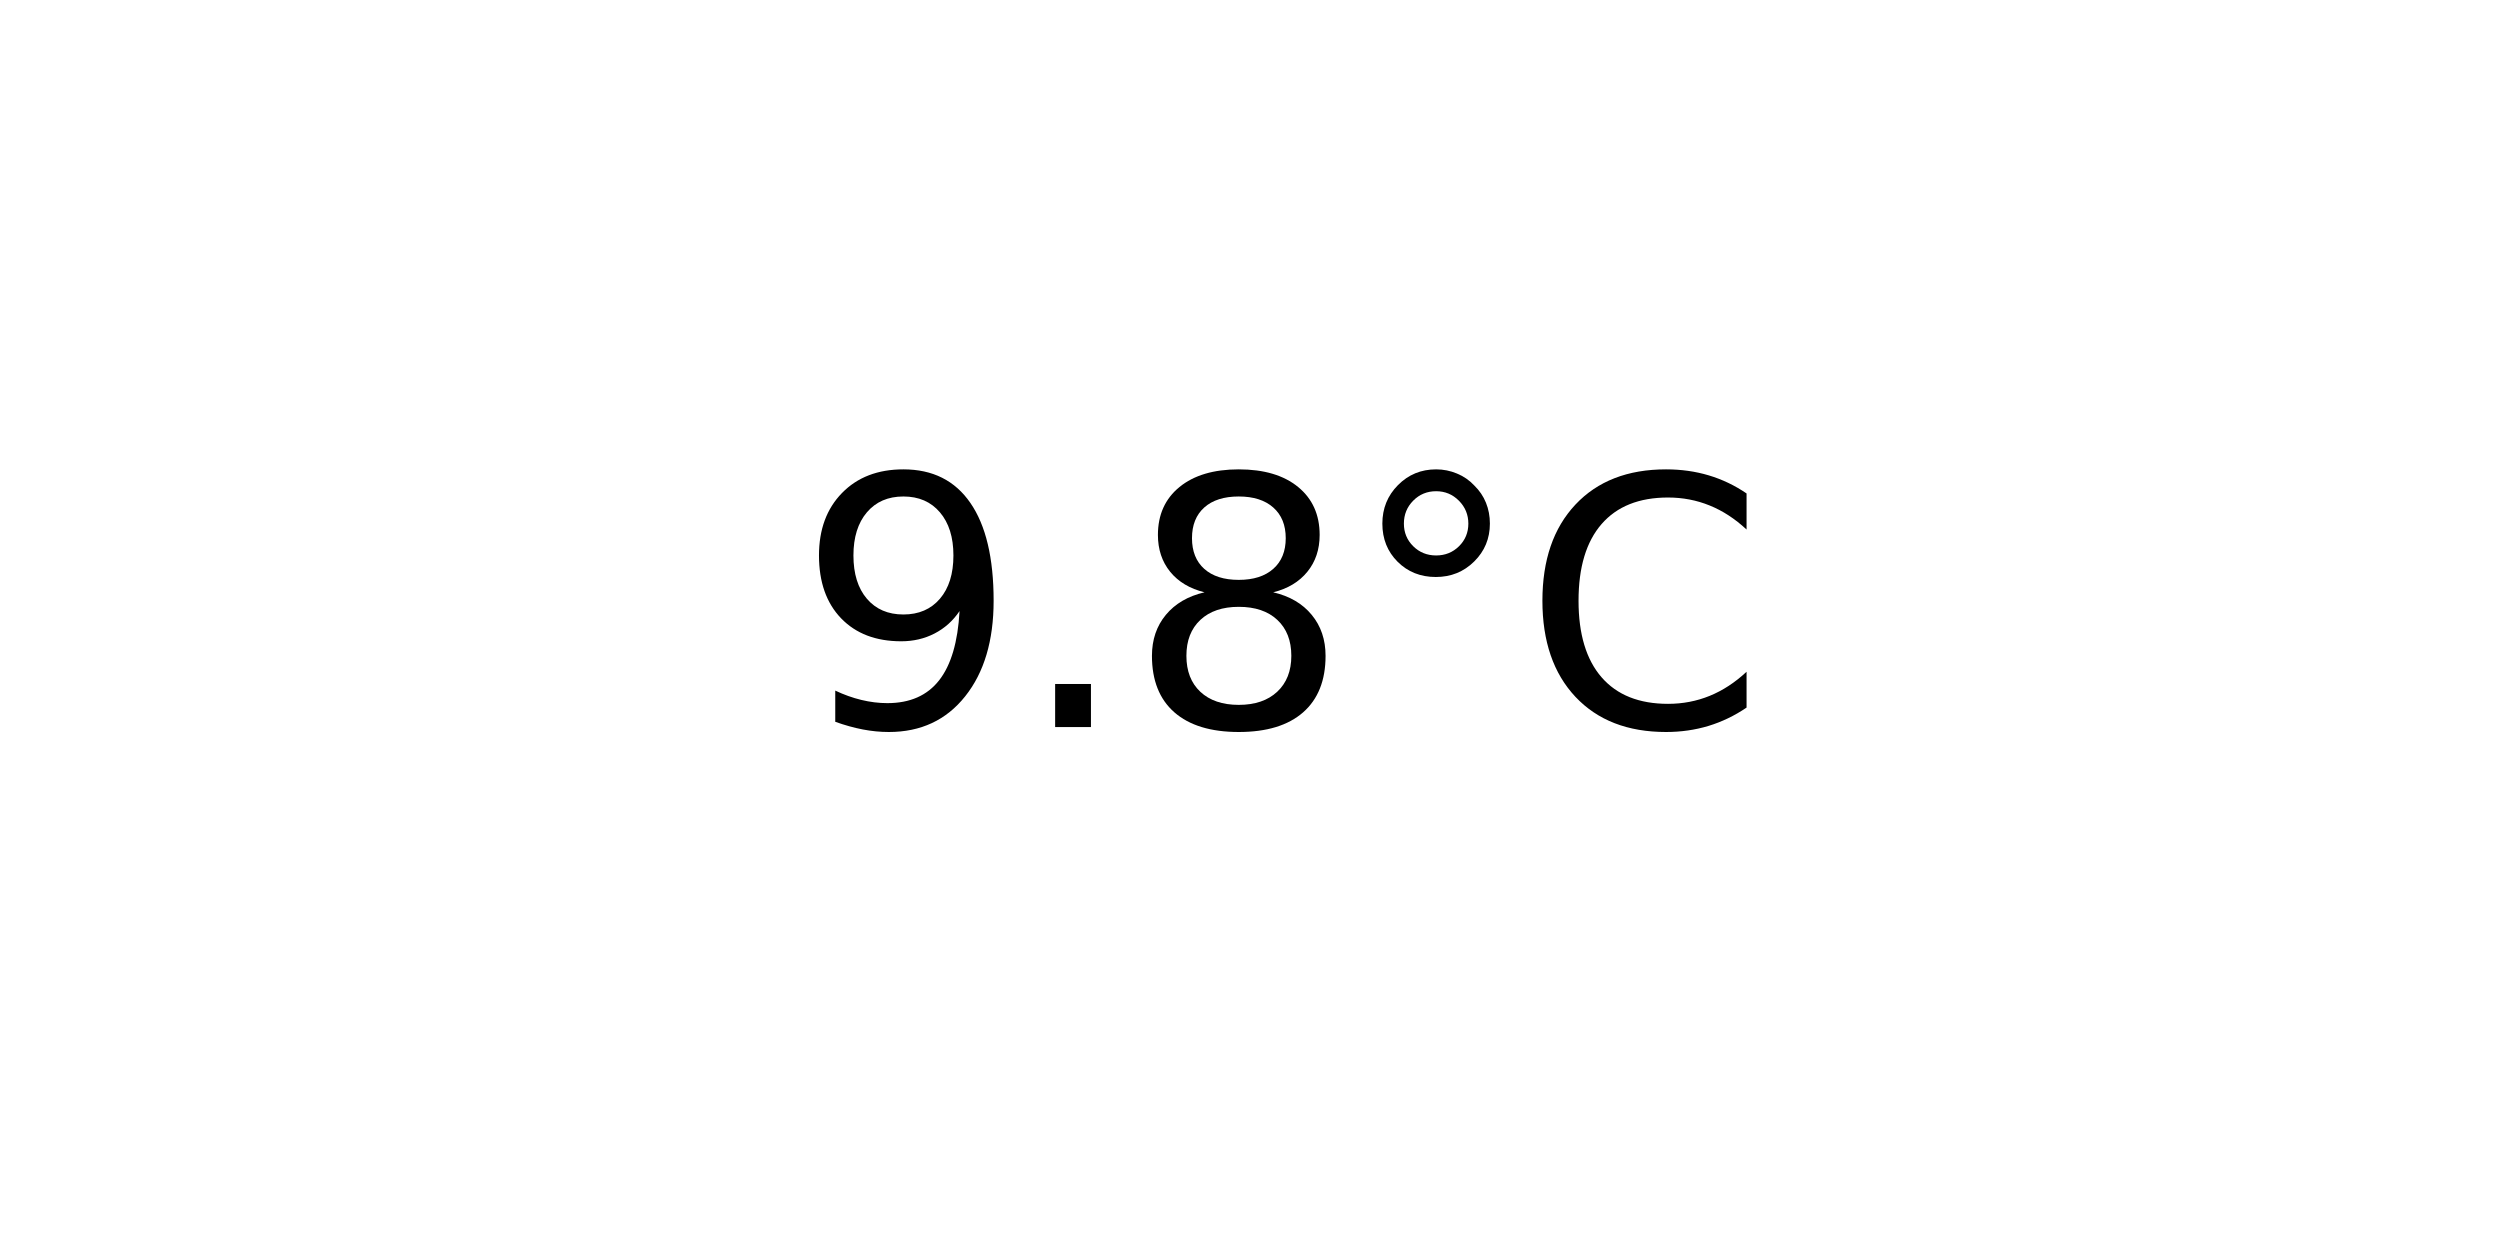
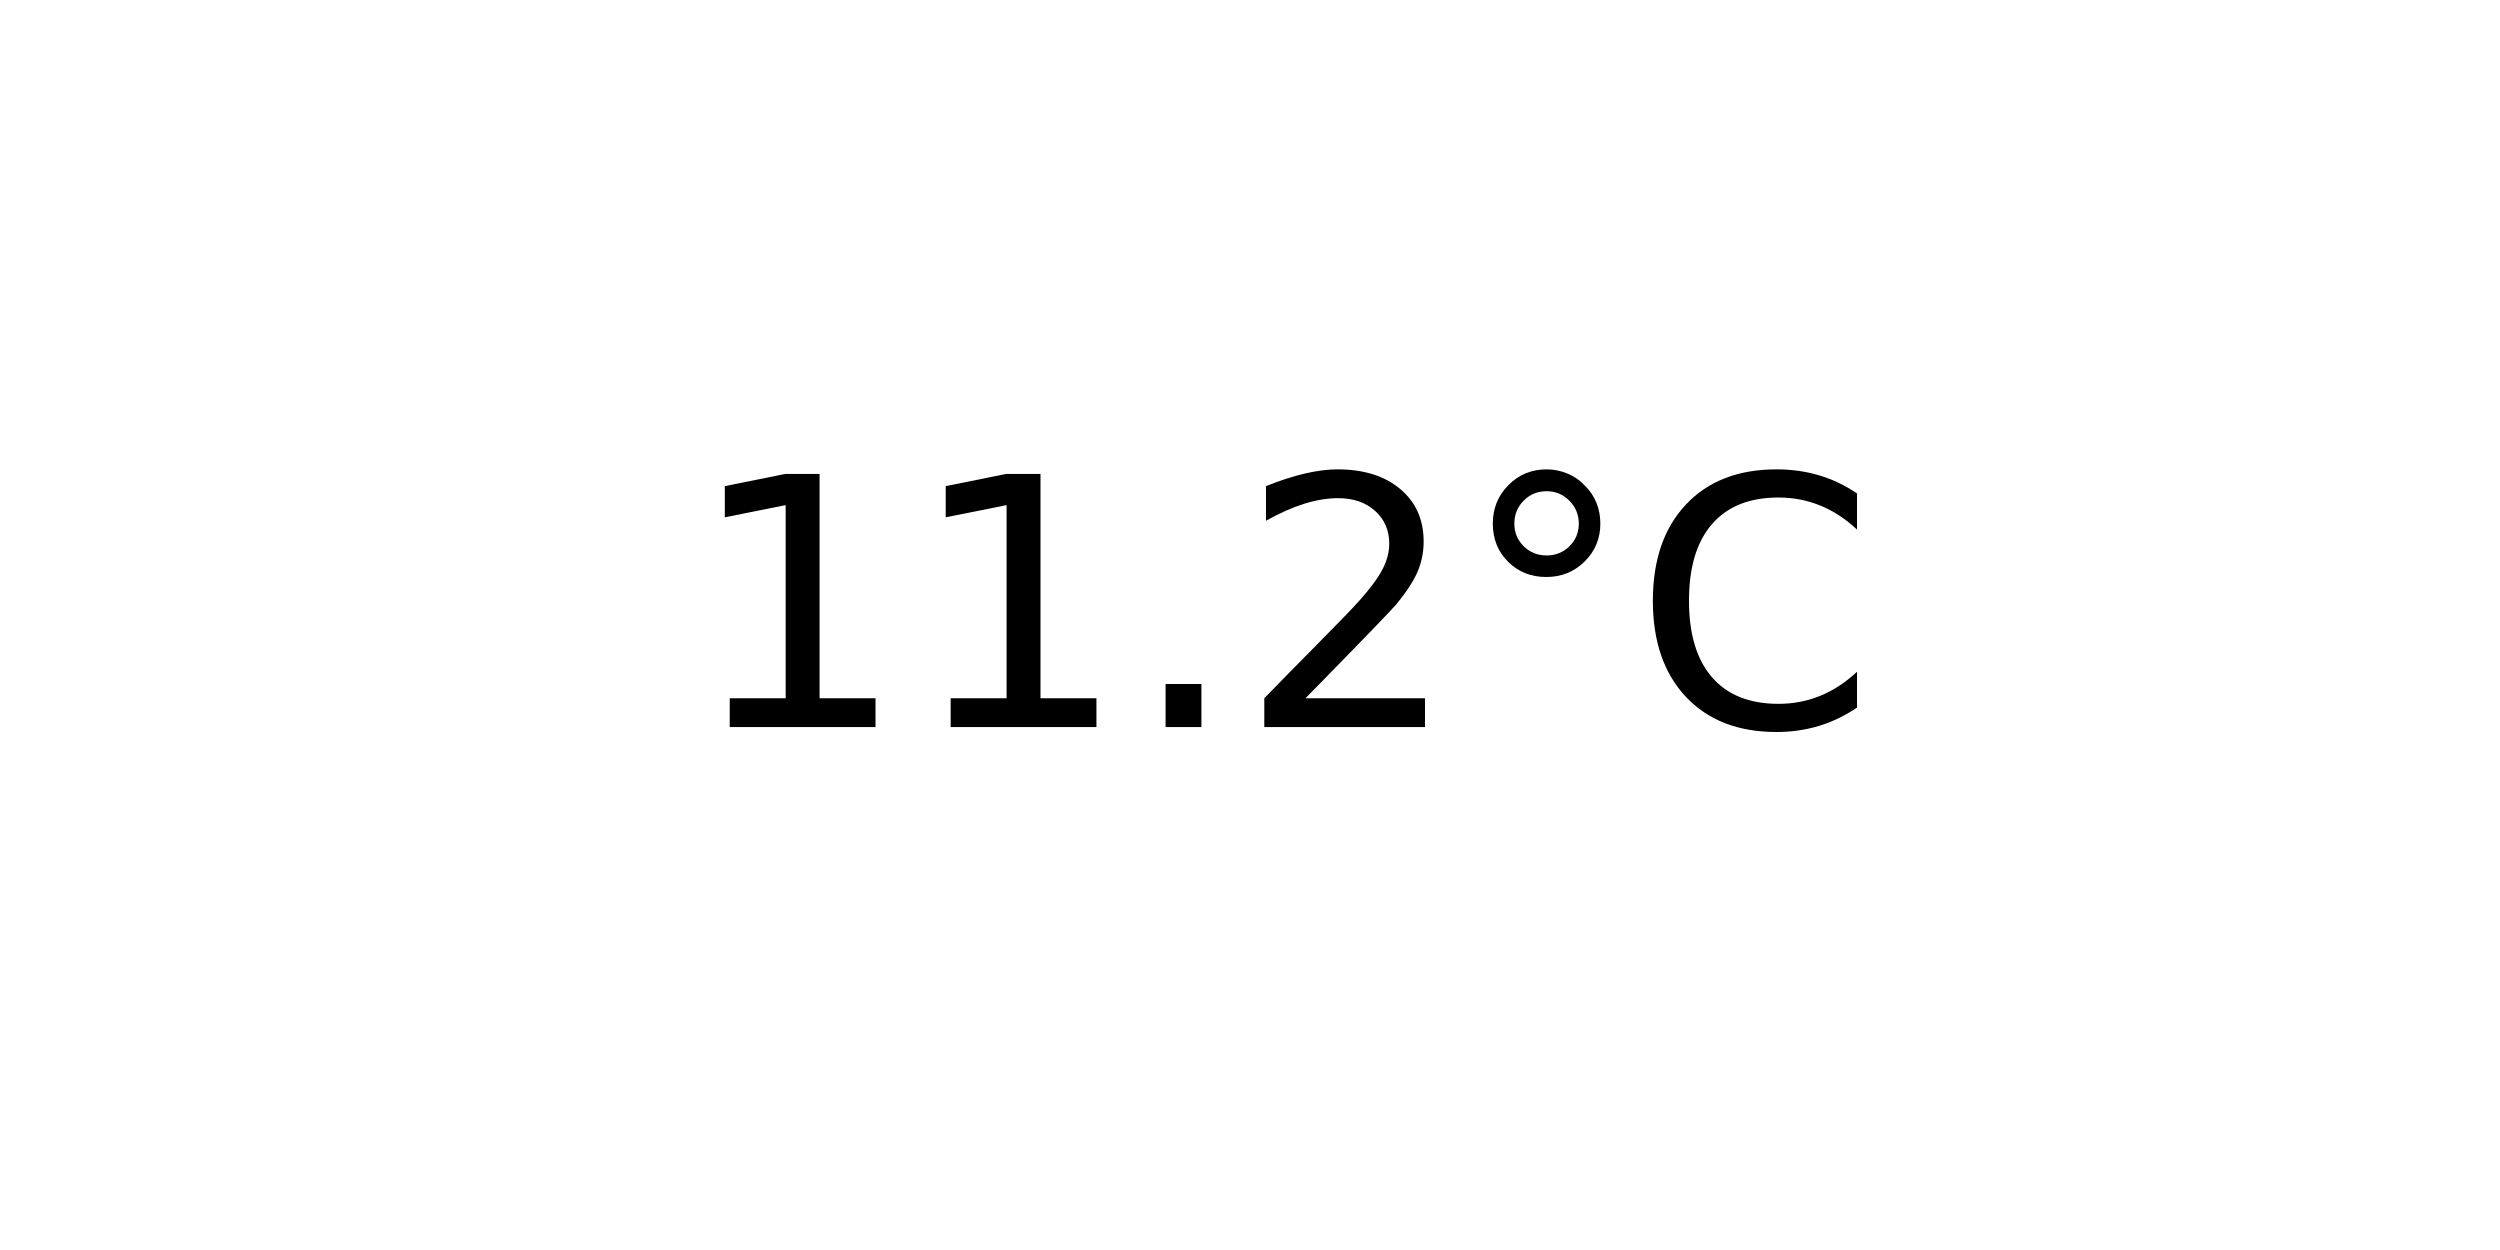
<svg xmlns="http://www.w3.org/2000/svg" xmlns:xlink="http://www.w3.org/1999/xlink" width="72pt" height="36pt" viewBox="0 0 72 36" version="1.1">
  <defs>
    <style type="text/css">*{stroke-linejoin: round; stroke-linecap: butt}</style>
  </defs>
  <g id="figure_1">
    <g id="axes_1">
      <g id="text_1">
-         <g transform="translate(22.95703 20.93937) scale(0.1 -0.1)">
+         <g transform="translate(19.77578 20.93937) scale(0.1 -0.1)">
          <defs>
-             <path id="DejaVuSans-39" d="M 703 97  L 703 672  Q 941 559 1184 500  Q 1428 441 1663 441  Q 2288 441 2617 861  Q 2947 1281 2994 2138  Q 2813 1869 2534 1725  Q 2256 1581 1919 1581  Q 1219 1581 811 2004  Q 403 2428 403 3163  Q 403 3881 828 4315  Q 1253 4750 1959 4750  Q 2769 4750 3195 4129  Q 3622 3509 3622 2328  Q 3622 1225 3098 567  Q 2575 -91 1691 -91  Q 1453 -91 1209 -44  Q 966 3 703 97  z M 1959 2075  Q 2384 2075 2632 2365  Q 2881 2656 2881 3163  Q 2881 3666 2632 3958  Q 2384 4250 1959 4250  Q 1534 4250 1286 3958  Q 1038 3666 1038 3163  Q 1038 2656 1286 2365  Q 1534 2075 1959 2075  z " transform="scale(0.015625)" />
+             <path id="DejaVuSans-31" d="M 794 531  L 1825 531  L 1825 4091  L 703 3866  L 703 4441  L 1819 4666  L 2450 4666  L 2450 531  L 3481 531  L 3481 0  L 794 0  L 794 531  z " transform="scale(0.015625)" />
            <path id="DejaVuSans-2e" d="M 684 794  L 1344 794  L 1344 0  L 684 0  L 684 794  z " transform="scale(0.015625)" />
-             <path id="DejaVuSans-38" d="M 2034 2216  Q 1584 2216 1326 1975  Q 1069 1734 1069 1313  Q 1069 891 1326 650  Q 1584 409 2034 409  Q 2484 409 2743 651  Q 3003 894 3003 1313  Q 3003 1734 2745 1975  Q 2488 2216 2034 2216  z M 1403 2484  Q 997 2584 770 2862  Q 544 3141 544 3541  Q 544 4100 942 4425  Q 1341 4750 2034 4750  Q 2731 4750 3128 4425  Q 3525 4100 3525 3541  Q 3525 3141 3298 2862  Q 3072 2584 2669 2484  Q 3125 2378 3379 2068  Q 3634 1759 3634 1313  Q 3634 634 3220 271  Q 2806 -91 2034 -91  Q 1263 -91 848 271  Q 434 634 434 1313  Q 434 1759 690 2068  Q 947 2378 1403 2484  z M 1172 3481  Q 1172 3119 1398 2916  Q 1625 2713 2034 2713  Q 2441 2713 2670 2916  Q 2900 3119 2900 3481  Q 2900 3844 2670 4047  Q 2441 4250 2034 4250  Q 1625 4250 1398 4047  Q 1172 3844 1172 3481  z " transform="scale(0.015625)" />
+             <path id="DejaVuSans-32" d="M 1228 531  L 3431 531  L 3431 0  L 469 0  L 469 531  Q 828 903 1448 1529  Q 2069 2156 2228 2338  Q 2531 2678 2651 2914  Q 2772 3150 2772 3378  Q 2772 3750 2511 3984  Q 2250 4219 1831 4219  Q 1534 4219 1204 4116  Q 875 4013 500 3803  L 500 4441  Q 881 4594 1212 4672  Q 1544 4750 1819 4750  Q 2544 4750 2975 4387  Q 3406 4025 3406 3419  Q 3406 3131 3298 2873  Q 3191 2616 2906 2266  Q 2828 2175 2409 1742  Q 1991 1309 1228 531  z " transform="scale(0.015625)" />
            <path id="DejaVuSans-b0" d="M 1600 4347  Q 1350 4347 1178 4173  Q 1006 4000 1006 3750  Q 1006 3503 1178 3333  Q 1350 3163 1600 3163  Q 1850 3163 2022 3333  Q 2194 3503 2194 3750  Q 2194 3997 2020 4172  Q 1847 4347 1600 4347  z M 1600 4750  Q 1800 4750 1984 4673  Q 2169 4597 2303 4453  Q 2447 4313 2519 4134  Q 2591 3956 2591 3750  Q 2591 3338 2302 3052  Q 2013 2766 1594 2766  Q 1172 2766 890 3047  Q 609 3328 609 3750  Q 609 4169 896 4459  Q 1184 4750 1600 4750  z " transform="scale(0.015625)" />
            <path id="DejaVuSans-43" d="M 4122 4306  L 4122 3641  Q 3803 3938 3442 4084  Q 3081 4231 2675 4231  Q 1875 4231 1450 3742  Q 1025 3253 1025 2328  Q 1025 1406 1450 917  Q 1875 428 2675 428  Q 3081 428 3442 575  Q 3803 722 4122 1019  L 4122 359  Q 3791 134 3420 21  Q 3050 -91 2638 -91  Q 1578 -91 968 557  Q 359 1206 359 2328  Q 359 3453 968 4101  Q 1578 4750 2638 4750  Q 3056 4750 3426 4639  Q 3797 4528 4122 4306  z " transform="scale(0.015625)" />
          </defs>
-           <use xlink:href="#DejaVuSans-39" />
-           <use xlink:href="#DejaVuSans-2e" x="63.623" />
-           <use xlink:href="#DejaVuSans-38" x="95.41" />
-           <use xlink:href="#DejaVuSans-b0" x="159.033" />
-           <use xlink:href="#DejaVuSans-43" x="209.033" />
+           <use xlink:href="#DejaVuSans-31" />
+           <use xlink:href="#DejaVuSans-31" x="63.623" />
+           <use xlink:href="#DejaVuSans-2e" x="127.246" />
+           <use xlink:href="#DejaVuSans-32" x="159.033" />
+           <use xlink:href="#DejaVuSans-b0" x="222.656" />
+           <use xlink:href="#DejaVuSans-43" x="272.656" />
        </g>
      </g>
    </g>
  </g>
</svg>
